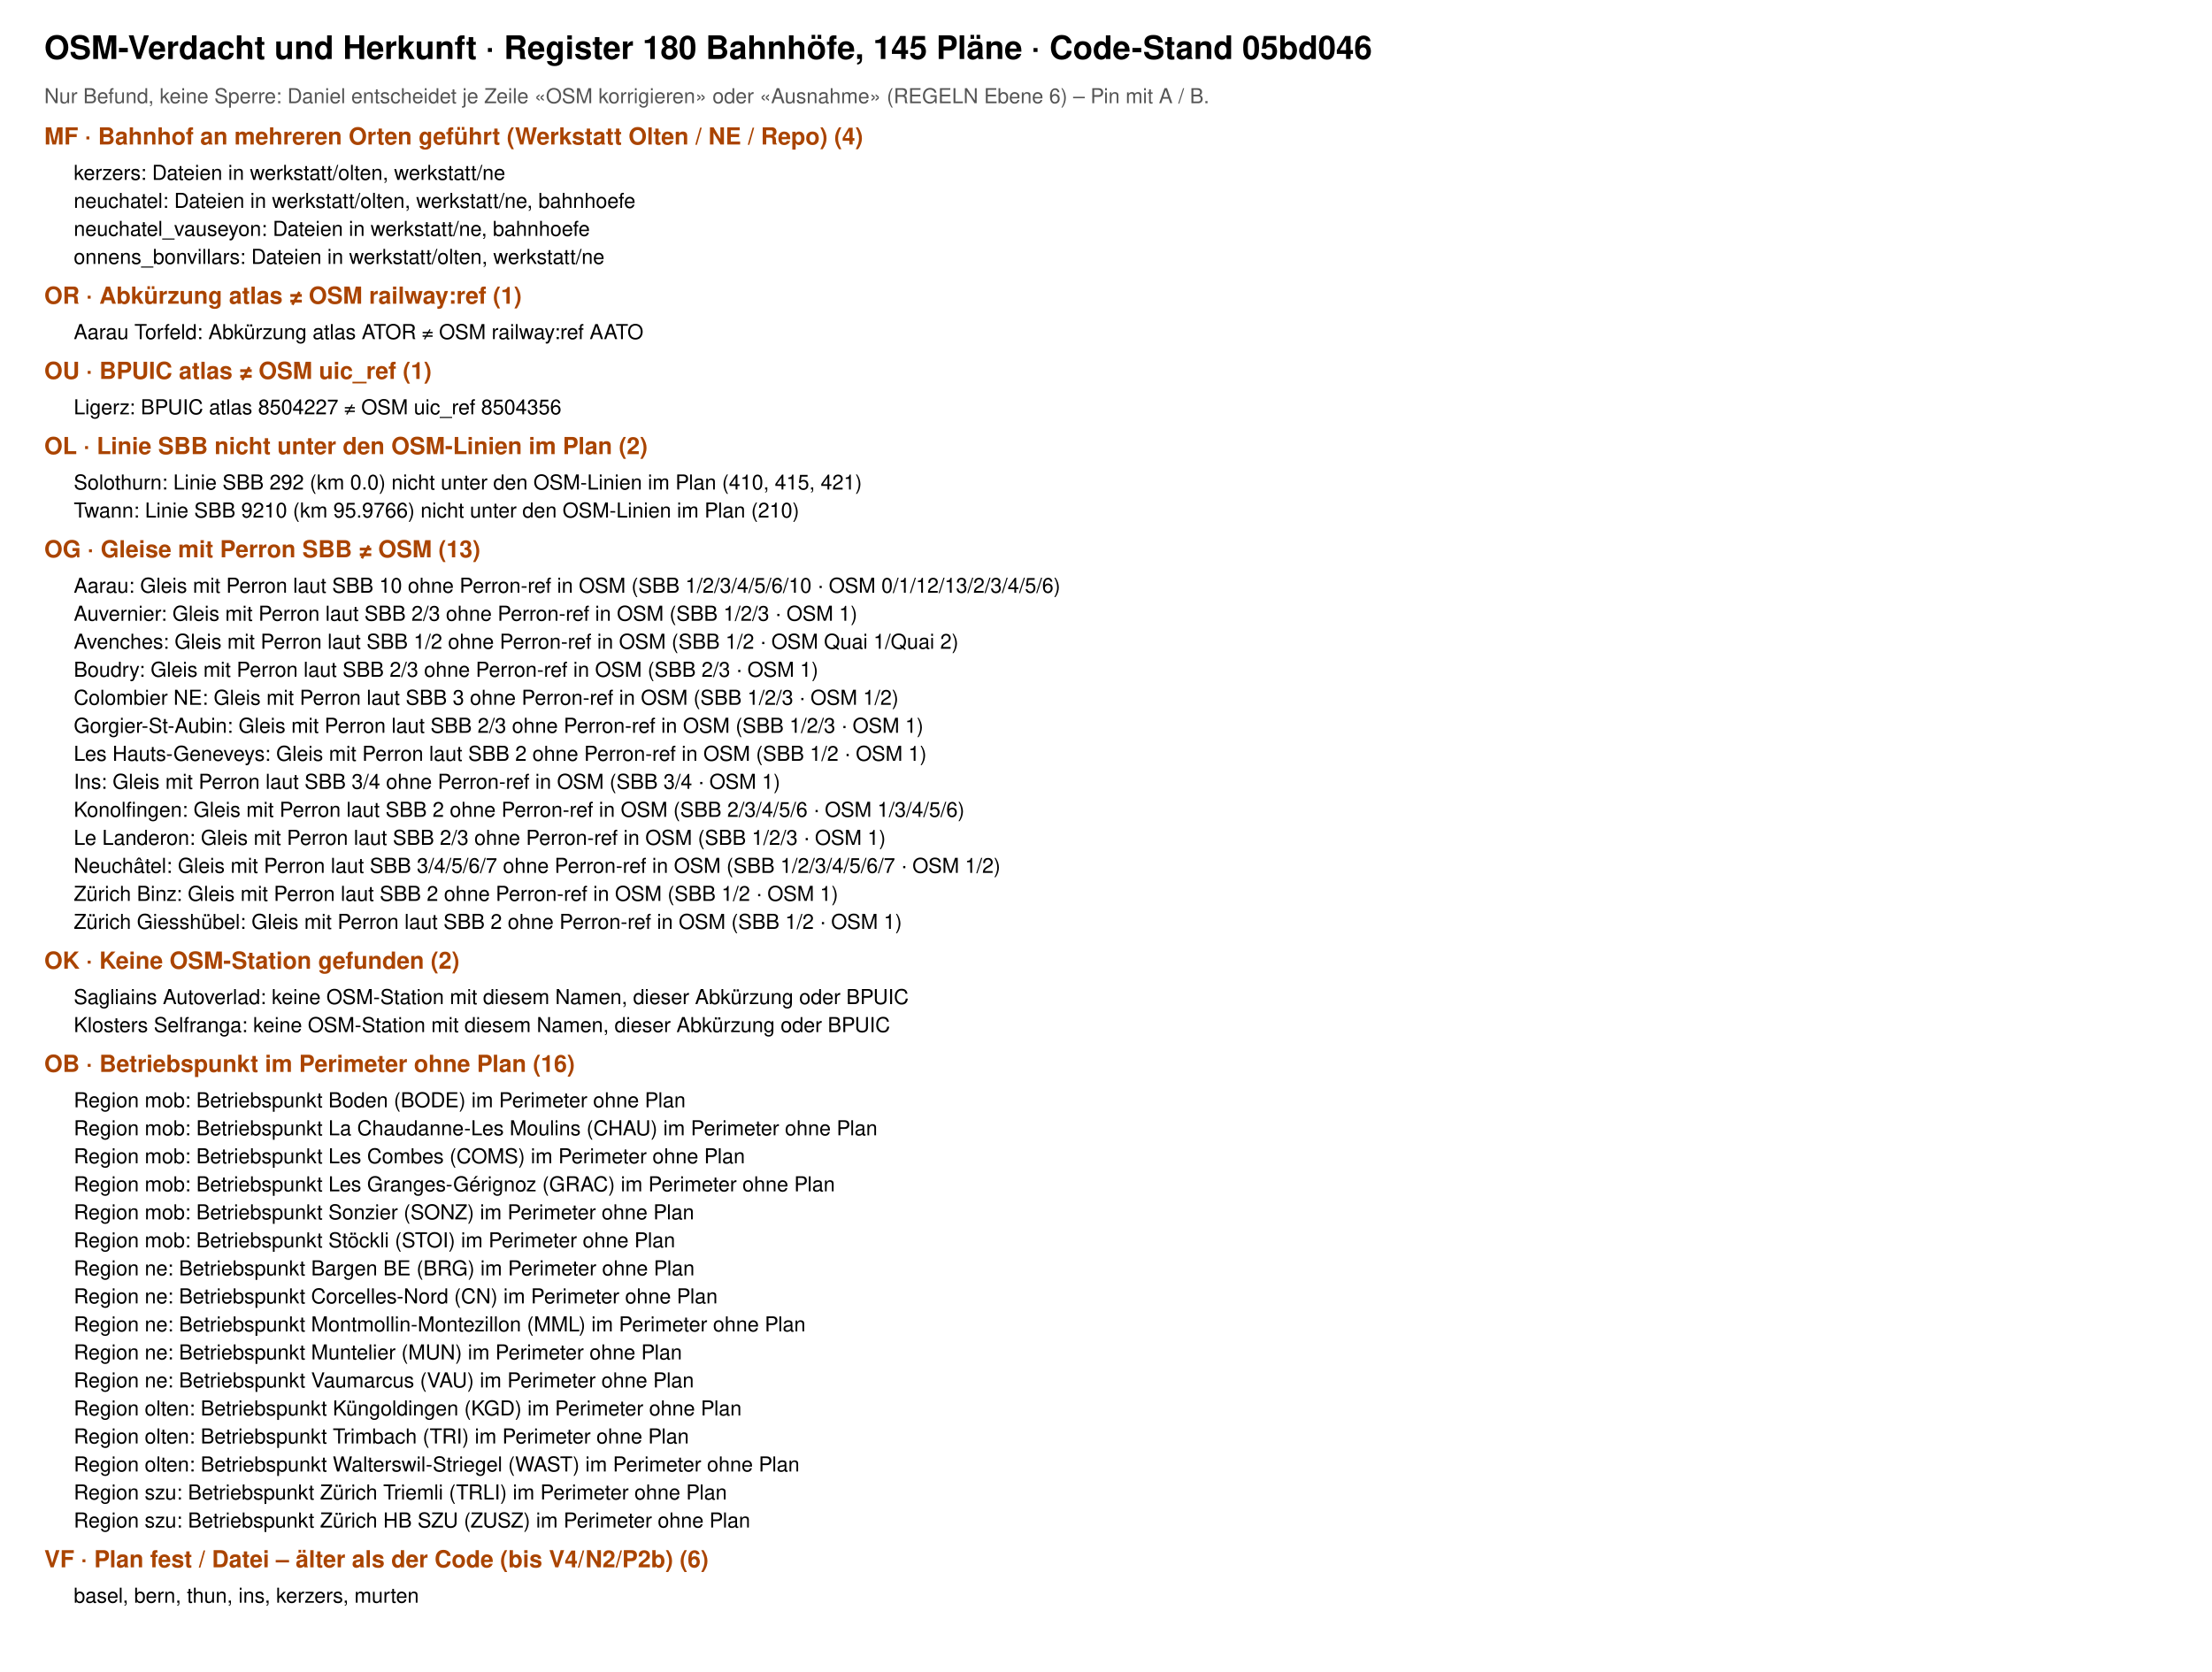
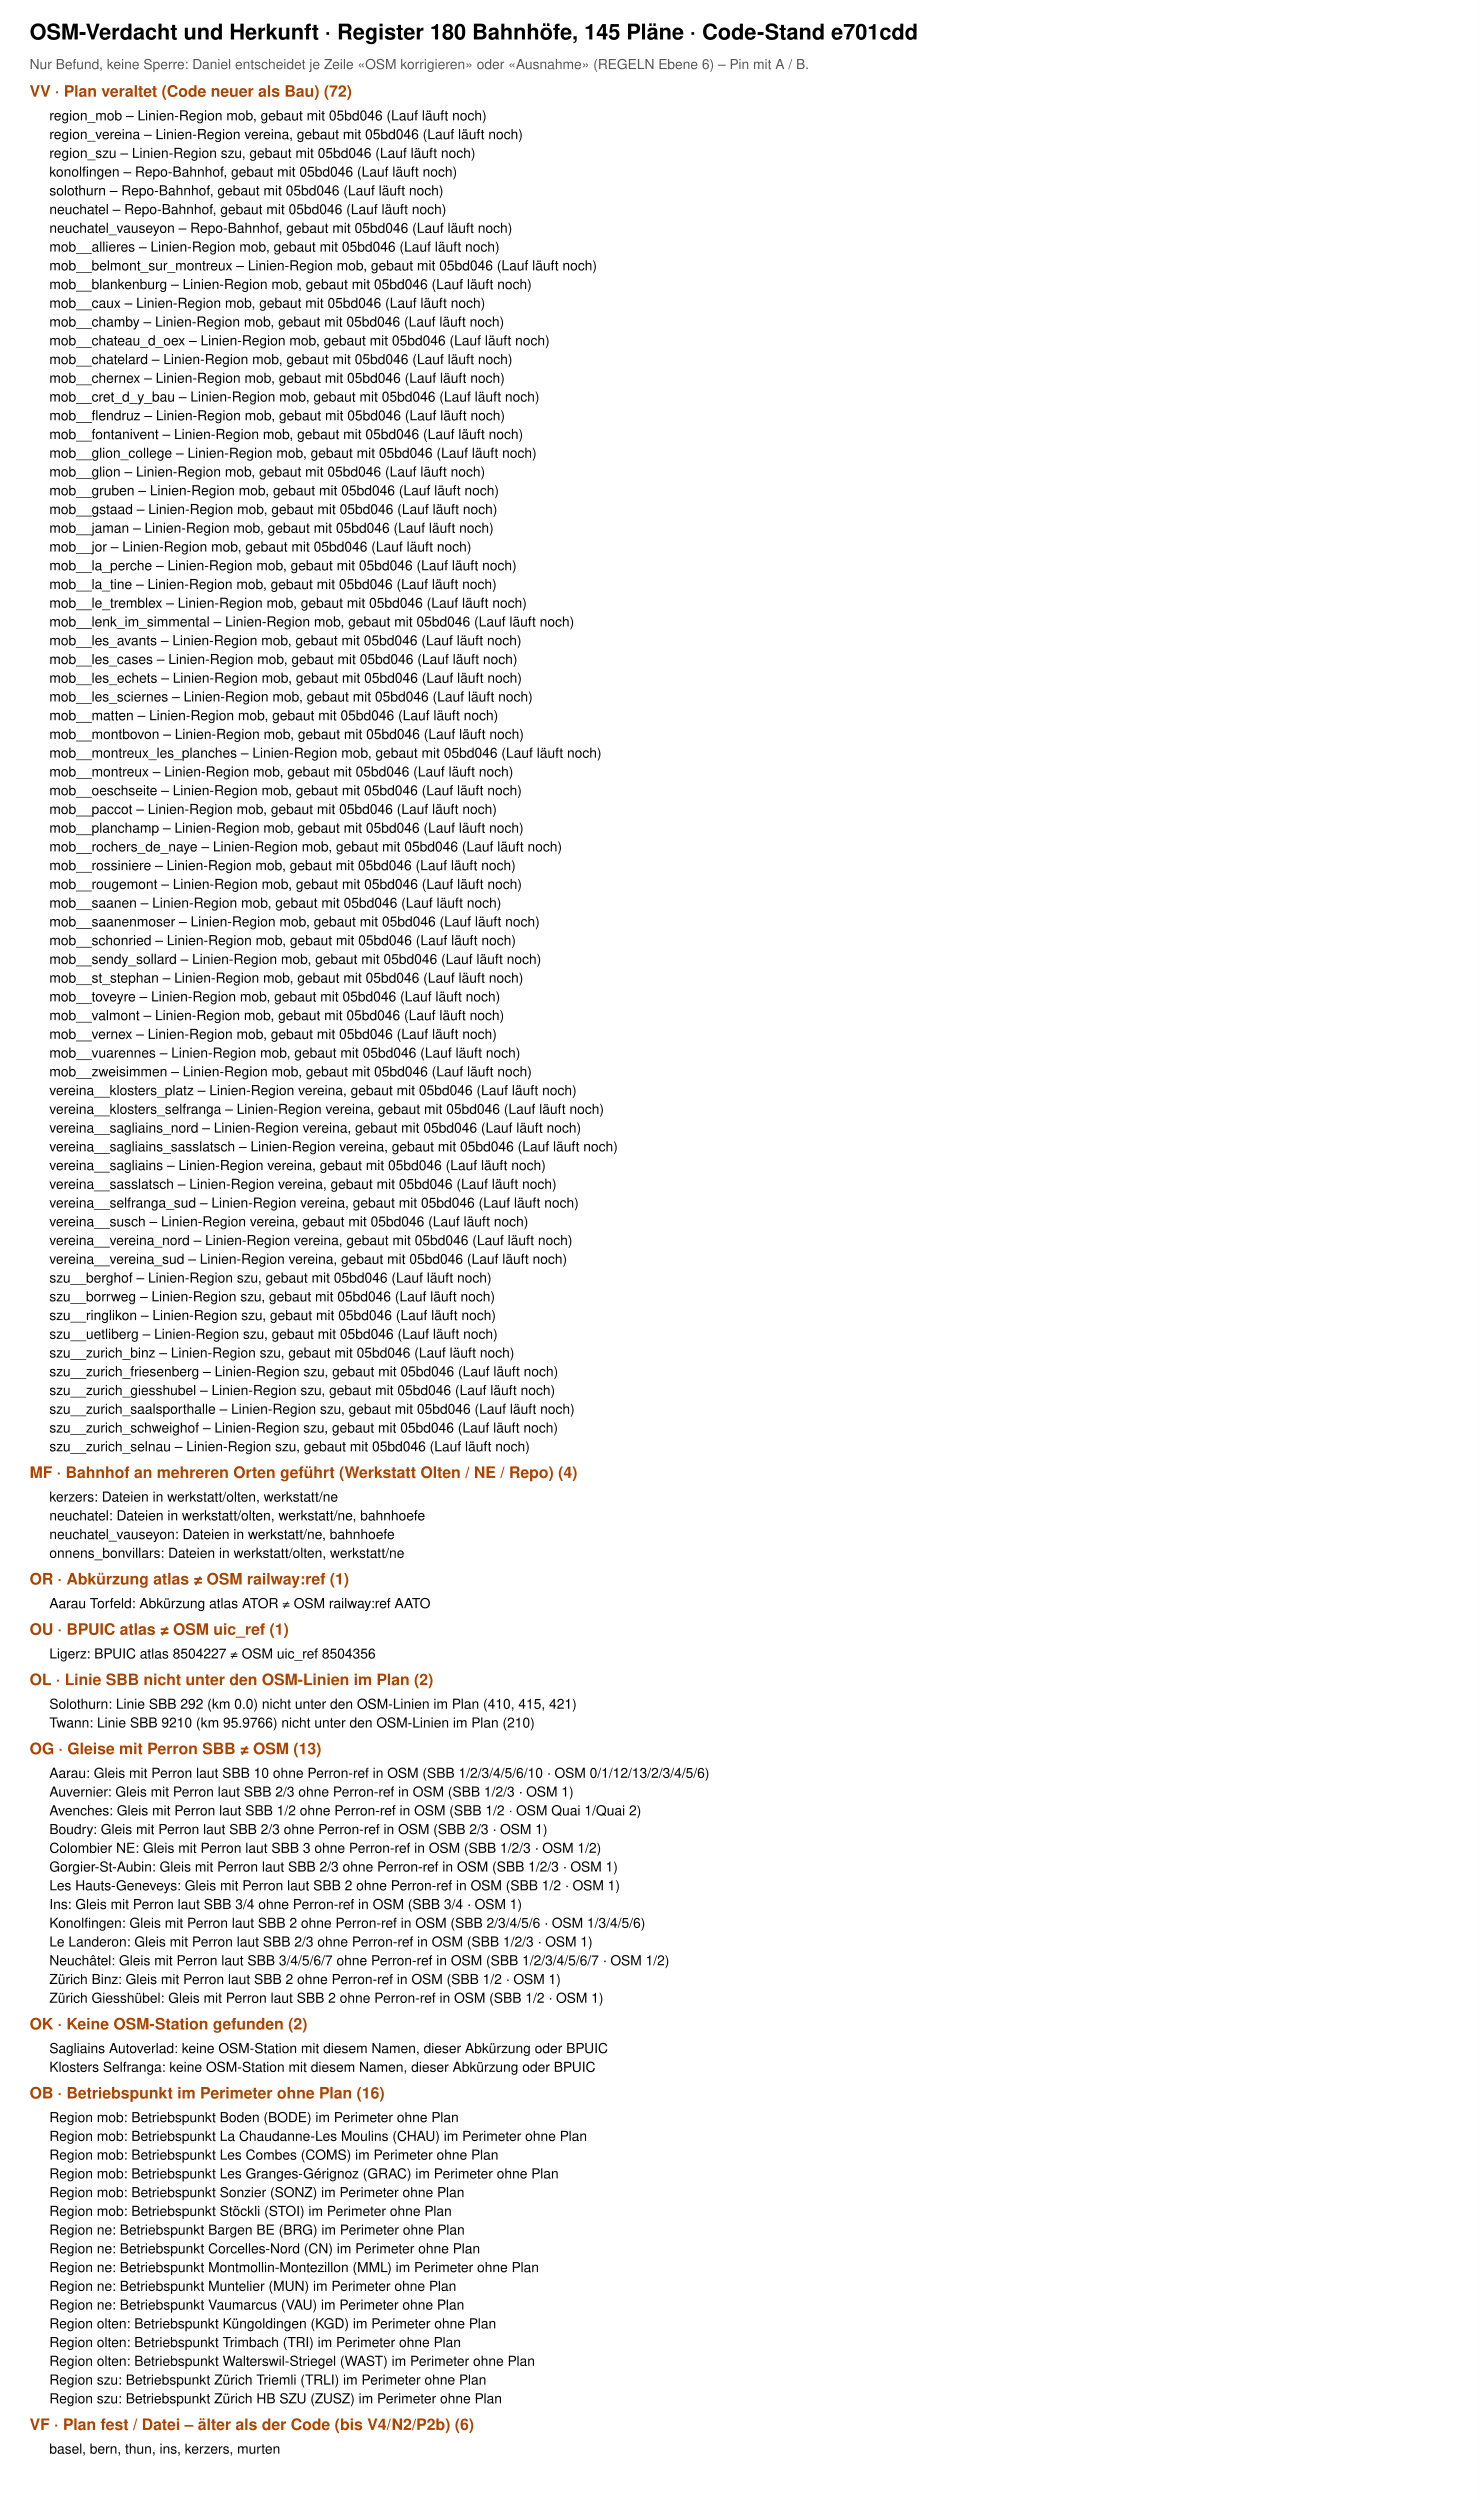
- <svg xmlns="http://www.w3.org/2000/svg" viewBox="0 0 1500 1134" width="1500" height="1134" font-family="Helvetica, Arial, sans-serif">
-   <rect width="1500" height="1134" fill="#fff" />
-   <text x="30" y="40" font-size="22" font-weight="700">OSM-Verdacht und Herkunft · Register 180 Bahnhöfe, 145 Pläne · Code-Stand 05bd046</text>
+ <svg xmlns="http://www.w3.org/2000/svg" viewBox="0 0 1500 2534" width="1500" height="2534" font-family="Helvetica, Arial, sans-serif">
+   <rect width="1500" height="2534" fill="#fff" />
+   <text x="30" y="40" font-size="22" font-weight="700">OSM-Verdacht und Herkunft · Register 180 Bahnhöfe, 145 Pläne · Code-Stand e701cdd</text>
  <text x="30" y="70" font-size="14" fill="#555">Nur Befund, keine Sperre: Daniel entscheidet je Zeile «OSM korrigieren» oder «Ausnahme» (REGELN Ebene 6) – Pin mit A / B.</text>
-   <text x="30" y="98" font-size="16" font-weight="700" fill="#a40">MF · Bahnhof an mehreren Orten geführt (Werkstatt Olten / NE / Repo) (4)</text>
-   <text x="50" y="122" font-size="14">kerzers: Dateien in werkstatt/olten, werkstatt/ne</text>
-   <text x="50" y="141" font-size="14">neuchatel: Dateien in werkstatt/olten, werkstatt/ne, bahnhoefe</text>
-   <text x="50" y="160" font-size="14">neuchatel_vauseyon: Dateien in werkstatt/ne, bahnhoefe</text>
-   <text x="50" y="179" font-size="14">onnens_bonvillars: Dateien in werkstatt/olten, werkstatt/ne</text>
-   <text x="30" y="206" font-size="16" font-weight="700" fill="#a40">OR · Abkürzung atlas ≠ OSM railway:ref (1)</text>
-   <text x="50" y="230" font-size="14">Aarau Torfeld: Abkürzung atlas ATOR ≠ OSM railway:ref AATO</text>
-   <text x="30" y="257" font-size="16" font-weight="700" fill="#a40">OU · BPUIC atlas ≠ OSM uic_ref (1)</text>
-   <text x="50" y="281" font-size="14">Ligerz: BPUIC atlas 8504227 ≠ OSM uic_ref 8504356</text>
-   <text x="30" y="308" font-size="16" font-weight="700" fill="#a40">OL · Linie SBB nicht unter den OSM-Linien im Plan (2)</text>
-   <text x="50" y="332" font-size="14">Solothurn: Linie SBB 292 (km 0.0) nicht unter den OSM-Linien im Plan (410, 415, 421)</text>
-   <text x="50" y="351" font-size="14">Twann: Linie SBB 9210 (km 95.9766) nicht unter den OSM-Linien im Plan (210)</text>
-   <text x="30" y="378" font-size="16" font-weight="700" fill="#a40">OG · Gleise mit Perron SBB ≠ OSM (13)</text>
-   <text x="50" y="402" font-size="14">Aarau: Gleis mit Perron laut SBB 10 ohne Perron-ref in OSM (SBB 1/2/3/4/5/6/10 · OSM 0/1/12/13/2/3/4/5/6)</text>
-   <text x="50" y="421" font-size="14">Auvernier: Gleis mit Perron laut SBB 2/3 ohne Perron-ref in OSM (SBB 1/2/3 · OSM 1)</text>
-   <text x="50" y="440" font-size="14">Avenches: Gleis mit Perron laut SBB 1/2 ohne Perron-ref in OSM (SBB 1/2 · OSM Quai 1/Quai 2)</text>
-   <text x="50" y="459" font-size="14">Boudry: Gleis mit Perron laut SBB 2/3 ohne Perron-ref in OSM (SBB 2/3 · OSM 1)</text>
-   <text x="50" y="478" font-size="14">Colombier NE: Gleis mit Perron laut SBB 3 ohne Perron-ref in OSM (SBB 1/2/3 · OSM 1/2)</text>
-   <text x="50" y="497" font-size="14">Gorgier-St-Aubin: Gleis mit Perron laut SBB 2/3 ohne Perron-ref in OSM (SBB 1/2/3 · OSM 1)</text>
-   <text x="50" y="516" font-size="14">Les Hauts-Geneveys: Gleis mit Perron laut SBB 2 ohne Perron-ref in OSM (SBB 1/2 · OSM 1)</text>
-   <text x="50" y="535" font-size="14">Ins: Gleis mit Perron laut SBB 3/4 ohne Perron-ref in OSM (SBB 3/4 · OSM 1)</text>
-   <text x="50" y="554" font-size="14">Konolfingen: Gleis mit Perron laut SBB 2 ohne Perron-ref in OSM (SBB 2/3/4/5/6 · OSM 1/3/4/5/6)</text>
-   <text x="50" y="573" font-size="14">Le Landeron: Gleis mit Perron laut SBB 2/3 ohne Perron-ref in OSM (SBB 1/2/3 · OSM 1)</text>
-   <text x="50" y="592" font-size="14">Neuchâtel: Gleis mit Perron laut SBB 3/4/5/6/7 ohne Perron-ref in OSM (SBB 1/2/3/4/5/6/7 · OSM 1/2)</text>
-   <text x="50" y="611" font-size="14">Zürich Binz: Gleis mit Perron laut SBB 2 ohne Perron-ref in OSM (SBB 1/2 · OSM 1)</text>
-   <text x="50" y="630" font-size="14">Zürich Giesshübel: Gleis mit Perron laut SBB 2 ohne Perron-ref in OSM (SBB 1/2 · OSM 1)</text>
-   <text x="30" y="657" font-size="16" font-weight="700" fill="#a40">OK · Keine OSM-Station gefunden (2)</text>
-   <text x="50" y="681" font-size="14">Sagliains Autoverlad: keine OSM-Station mit diesem Namen, dieser Abkürzung oder BPUIC</text>
-   <text x="50" y="700" font-size="14">Klosters Selfranga: keine OSM-Station mit diesem Namen, dieser Abkürzung oder BPUIC</text>
-   <text x="30" y="727" font-size="16" font-weight="700" fill="#a40">OB · Betriebspunkt im Perimeter ohne Plan (16)</text>
-   <text x="50" y="751" font-size="14">Region mob: Betriebspunkt Boden (BODE) im Perimeter ohne Plan</text>
-   <text x="50" y="770" font-size="14">Region mob: Betriebspunkt La Chaudanne-Les Moulins (CHAU) im Perimeter ohne Plan</text>
-   <text x="50" y="789" font-size="14">Region mob: Betriebspunkt Les Combes (COMS) im Perimeter ohne Plan</text>
-   <text x="50" y="808" font-size="14">Region mob: Betriebspunkt Les Granges-Gérignoz (GRAC) im Perimeter ohne Plan</text>
-   <text x="50" y="827" font-size="14">Region mob: Betriebspunkt Sonzier (SONZ) im Perimeter ohne Plan</text>
-   <text x="50" y="846" font-size="14">Region mob: Betriebspunkt Stöckli (STOI) im Perimeter ohne Plan</text>
-   <text x="50" y="865" font-size="14">Region ne: Betriebspunkt Bargen BE (BRG) im Perimeter ohne Plan</text>
-   <text x="50" y="884" font-size="14">Region ne: Betriebspunkt Corcelles-Nord (CN) im Perimeter ohne Plan</text>
-   <text x="50" y="903" font-size="14">Region ne: Betriebspunkt Montmollin-Montezillon (MML) im Perimeter ohne Plan</text>
-   <text x="50" y="922" font-size="14">Region ne: Betriebspunkt Muntelier (MUN) im Perimeter ohne Plan</text>
-   <text x="50" y="941" font-size="14">Region ne: Betriebspunkt Vaumarcus (VAU) im Perimeter ohne Plan</text>
-   <text x="50" y="960" font-size="14">Region olten: Betriebspunkt Küngoldingen (KGD) im Perimeter ohne Plan</text>
-   <text x="50" y="979" font-size="14">Region olten: Betriebspunkt Trimbach (TRI) im Perimeter ohne Plan</text>
-   <text x="50" y="998" font-size="14">Region olten: Betriebspunkt Walterswil-Striegel (WAST) im Perimeter ohne Plan</text>
-   <text x="50" y="1017" font-size="14">Region szu: Betriebspunkt Zürich Triemli (TRLI) im Perimeter ohne Plan</text>
-   <text x="50" y="1036" font-size="14">Region szu: Betriebspunkt Zürich HB SZU (ZUSZ) im Perimeter ohne Plan</text>
-   <text x="30" y="1063" font-size="16" font-weight="700" fill="#a40">VF · Plan fest / Datei – älter als der Code (bis V4/N2/P2b) (6)</text>
-   <text x="50" y="1087" font-size="14">basel, bern, thun, ins, kerzers, murten</text>
+   <text x="30" y="98" font-size="16" font-weight="700" fill="#a40">VV · Plan veraltet (Code neuer als Bau) (72)</text>
+   <text x="50" y="122" font-size="14">region_mob – Linien-Region mob, gebaut mit 05bd046 (Lauf läuft noch)</text>
+   <text x="50" y="141" font-size="14">region_vereina – Linien-Region vereina, gebaut mit 05bd046 (Lauf läuft noch)</text>
+   <text x="50" y="160" font-size="14">region_szu – Linien-Region szu, gebaut mit 05bd046 (Lauf läuft noch)</text>
+   <text x="50" y="179" font-size="14">konolfingen – Repo-Bahnhof, gebaut mit 05bd046 (Lauf läuft noch)</text>
+   <text x="50" y="198" font-size="14">solothurn – Repo-Bahnhof, gebaut mit 05bd046 (Lauf läuft noch)</text>
+   <text x="50" y="217" font-size="14">neuchatel – Repo-Bahnhof, gebaut mit 05bd046 (Lauf läuft noch)</text>
+   <text x="50" y="236" font-size="14">neuchatel_vauseyon – Repo-Bahnhof, gebaut mit 05bd046 (Lauf läuft noch)</text>
+   <text x="50" y="255" font-size="14">mob__allieres – Linien-Region mob, gebaut mit 05bd046 (Lauf läuft noch)</text>
+   <text x="50" y="274" font-size="14">mob__belmont_sur_montreux – Linien-Region mob, gebaut mit 05bd046 (Lauf läuft noch)</text>
+   <text x="50" y="293" font-size="14">mob__blankenburg – Linien-Region mob, gebaut mit 05bd046 (Lauf läuft noch)</text>
+   <text x="50" y="312" font-size="14">mob__caux – Linien-Region mob, gebaut mit 05bd046 (Lauf läuft noch)</text>
+   <text x="50" y="331" font-size="14">mob__chamby – Linien-Region mob, gebaut mit 05bd046 (Lauf läuft noch)</text>
+   <text x="50" y="350" font-size="14">mob__chateau_d_oex – Linien-Region mob, gebaut mit 05bd046 (Lauf läuft noch)</text>
+   <text x="50" y="369" font-size="14">mob__chatelard – Linien-Region mob, gebaut mit 05bd046 (Lauf läuft noch)</text>
+   <text x="50" y="388" font-size="14">mob__chernex – Linien-Region mob, gebaut mit 05bd046 (Lauf läuft noch)</text>
+   <text x="50" y="407" font-size="14">mob__cret_d_y_bau – Linien-Region mob, gebaut mit 05bd046 (Lauf läuft noch)</text>
+   <text x="50" y="426" font-size="14">mob__flendruz – Linien-Region mob, gebaut mit 05bd046 (Lauf läuft noch)</text>
+   <text x="50" y="445" font-size="14">mob__fontanivent – Linien-Region mob, gebaut mit 05bd046 (Lauf läuft noch)</text>
+   <text x="50" y="464" font-size="14">mob__glion_college – Linien-Region mob, gebaut mit 05bd046 (Lauf läuft noch)</text>
+   <text x="50" y="483" font-size="14">mob__glion – Linien-Region mob, gebaut mit 05bd046 (Lauf läuft noch)</text>
+   <text x="50" y="502" font-size="14">mob__gruben – Linien-Region mob, gebaut mit 05bd046 (Lauf läuft noch)</text>
+   <text x="50" y="521" font-size="14">mob__gstaad – Linien-Region mob, gebaut mit 05bd046 (Lauf läuft noch)</text>
+   <text x="50" y="540" font-size="14">mob__jaman – Linien-Region mob, gebaut mit 05bd046 (Lauf läuft noch)</text>
+   <text x="50" y="559" font-size="14">mob__jor – Linien-Region mob, gebaut mit 05bd046 (Lauf läuft noch)</text>
+   <text x="50" y="578" font-size="14">mob__la_perche – Linien-Region mob, gebaut mit 05bd046 (Lauf läuft noch)</text>
+   <text x="50" y="597" font-size="14">mob__la_tine – Linien-Region mob, gebaut mit 05bd046 (Lauf läuft noch)</text>
+   <text x="50" y="616" font-size="14">mob__le_tremblex – Linien-Region mob, gebaut mit 05bd046 (Lauf läuft noch)</text>
+   <text x="50" y="635" font-size="14">mob__lenk_im_simmental – Linien-Region mob, gebaut mit 05bd046 (Lauf läuft noch)</text>
+   <text x="50" y="654" font-size="14">mob__les_avants – Linien-Region mob, gebaut mit 05bd046 (Lauf läuft noch)</text>
+   <text x="50" y="673" font-size="14">mob__les_cases – Linien-Region mob, gebaut mit 05bd046 (Lauf läuft noch)</text>
+   <text x="50" y="692" font-size="14">mob__les_echets – Linien-Region mob, gebaut mit 05bd046 (Lauf läuft noch)</text>
+   <text x="50" y="711" font-size="14">mob__les_sciernes – Linien-Region mob, gebaut mit 05bd046 (Lauf läuft noch)</text>
+   <text x="50" y="730" font-size="14">mob__matten – Linien-Region mob, gebaut mit 05bd046 (Lauf läuft noch)</text>
+   <text x="50" y="749" font-size="14">mob__montbovon – Linien-Region mob, gebaut mit 05bd046 (Lauf läuft noch)</text>
+   <text x="50" y="768" font-size="14">mob__montreux_les_planches – Linien-Region mob, gebaut mit 05bd046 (Lauf läuft noch)</text>
+   <text x="50" y="787" font-size="14">mob__montreux – Linien-Region mob, gebaut mit 05bd046 (Lauf läuft noch)</text>
+   <text x="50" y="806" font-size="14">mob__oeschseite – Linien-Region mob, gebaut mit 05bd046 (Lauf läuft noch)</text>
+   <text x="50" y="825" font-size="14">mob__paccot – Linien-Region mob, gebaut mit 05bd046 (Lauf läuft noch)</text>
+   <text x="50" y="844" font-size="14">mob__planchamp – Linien-Region mob, gebaut mit 05bd046 (Lauf läuft noch)</text>
+   <text x="50" y="863" font-size="14">mob__rochers_de_naye – Linien-Region mob, gebaut mit 05bd046 (Lauf läuft noch)</text>
+   <text x="50" y="882" font-size="14">mob__rossiniere – Linien-Region mob, gebaut mit 05bd046 (Lauf läuft noch)</text>
+   <text x="50" y="901" font-size="14">mob__rougemont – Linien-Region mob, gebaut mit 05bd046 (Lauf läuft noch)</text>
+   <text x="50" y="920" font-size="14">mob__saanen – Linien-Region mob, gebaut mit 05bd046 (Lauf läuft noch)</text>
+   <text x="50" y="939" font-size="14">mob__saanenmoser – Linien-Region mob, gebaut mit 05bd046 (Lauf läuft noch)</text>
+   <text x="50" y="958" font-size="14">mob__schonried – Linien-Region mob, gebaut mit 05bd046 (Lauf läuft noch)</text>
+   <text x="50" y="977" font-size="14">mob__sendy_sollard – Linien-Region mob, gebaut mit 05bd046 (Lauf läuft noch)</text>
+   <text x="50" y="996" font-size="14">mob__st_stephan – Linien-Region mob, gebaut mit 05bd046 (Lauf läuft noch)</text>
+   <text x="50" y="1015" font-size="14">mob__toveyre – Linien-Region mob, gebaut mit 05bd046 (Lauf läuft noch)</text>
+   <text x="50" y="1034" font-size="14">mob__valmont – Linien-Region mob, gebaut mit 05bd046 (Lauf läuft noch)</text>
+   <text x="50" y="1053" font-size="14">mob__vernex – Linien-Region mob, gebaut mit 05bd046 (Lauf läuft noch)</text>
+   <text x="50" y="1072" font-size="14">mob__vuarennes – Linien-Region mob, gebaut mit 05bd046 (Lauf läuft noch)</text>
+   <text x="50" y="1091" font-size="14">mob__zweisimmen – Linien-Region mob, gebaut mit 05bd046 (Lauf läuft noch)</text>
+   <text x="50" y="1110" font-size="14">vereina__klosters_platz – Linien-Region vereina, gebaut mit 05bd046 (Lauf läuft noch)</text>
+   <text x="50" y="1129" font-size="14">vereina__klosters_selfranga – Linien-Region vereina, gebaut mit 05bd046 (Lauf läuft noch)</text>
+   <text x="50" y="1148" font-size="14">vereina__sagliains_nord – Linien-Region vereina, gebaut mit 05bd046 (Lauf läuft noch)</text>
+   <text x="50" y="1167" font-size="14">vereina__sagliains_sasslatsch – Linien-Region vereina, gebaut mit 05bd046 (Lauf läuft noch)</text>
+   <text x="50" y="1186" font-size="14">vereina__sagliains – Linien-Region vereina, gebaut mit 05bd046 (Lauf läuft noch)</text>
+   <text x="50" y="1205" font-size="14">vereina__sasslatsch – Linien-Region vereina, gebaut mit 05bd046 (Lauf läuft noch)</text>
+   <text x="50" y="1224" font-size="14">vereina__selfranga_sud – Linien-Region vereina, gebaut mit 05bd046 (Lauf läuft noch)</text>
+   <text x="50" y="1243" font-size="14">vereina__susch – Linien-Region vereina, gebaut mit 05bd046 (Lauf läuft noch)</text>
+   <text x="50" y="1262" font-size="14">vereina__vereina_nord – Linien-Region vereina, gebaut mit 05bd046 (Lauf läuft noch)</text>
+   <text x="50" y="1281" font-size="14">vereina__vereina_sud – Linien-Region vereina, gebaut mit 05bd046 (Lauf läuft noch)</text>
+   <text x="50" y="1300" font-size="14">szu__berghof – Linien-Region szu, gebaut mit 05bd046 (Lauf läuft noch)</text>
+   <text x="50" y="1319" font-size="14">szu__borrweg – Linien-Region szu, gebaut mit 05bd046 (Lauf läuft noch)</text>
+   <text x="50" y="1338" font-size="14">szu__ringlikon – Linien-Region szu, gebaut mit 05bd046 (Lauf läuft noch)</text>
+   <text x="50" y="1357" font-size="14">szu__uetliberg – Linien-Region szu, gebaut mit 05bd046 (Lauf läuft noch)</text>
+   <text x="50" y="1376" font-size="14">szu__zurich_binz – Linien-Region szu, gebaut mit 05bd046 (Lauf läuft noch)</text>
+   <text x="50" y="1395" font-size="14">szu__zurich_friesenberg – Linien-Region szu, gebaut mit 05bd046 (Lauf läuft noch)</text>
+   <text x="50" y="1414" font-size="14">szu__zurich_giesshubel – Linien-Region szu, gebaut mit 05bd046 (Lauf läuft noch)</text>
+   <text x="50" y="1433" font-size="14">szu__zurich_saalsporthalle – Linien-Region szu, gebaut mit 05bd046 (Lauf läuft noch)</text>
+   <text x="50" y="1452" font-size="14">szu__zurich_schweighof – Linien-Region szu, gebaut mit 05bd046 (Lauf läuft noch)</text>
+   <text x="50" y="1471" font-size="14">szu__zurich_selnau – Linien-Region szu, gebaut mit 05bd046 (Lauf läuft noch)</text>
+   <text x="30" y="1498" font-size="16" font-weight="700" fill="#a40">MF · Bahnhof an mehreren Orten geführt (Werkstatt Olten / NE / Repo) (4)</text>
+   <text x="50" y="1522" font-size="14">kerzers: Dateien in werkstatt/olten, werkstatt/ne</text>
+   <text x="50" y="1541" font-size="14">neuchatel: Dateien in werkstatt/olten, werkstatt/ne, bahnhoefe</text>
+   <text x="50" y="1560" font-size="14">neuchatel_vauseyon: Dateien in werkstatt/ne, bahnhoefe</text>
+   <text x="50" y="1579" font-size="14">onnens_bonvillars: Dateien in werkstatt/olten, werkstatt/ne</text>
+   <text x="30" y="1606" font-size="16" font-weight="700" fill="#a40">OR · Abkürzung atlas ≠ OSM railway:ref (1)</text>
+   <text x="50" y="1630" font-size="14">Aarau Torfeld: Abkürzung atlas ATOR ≠ OSM railway:ref AATO</text>
+   <text x="30" y="1657" font-size="16" font-weight="700" fill="#a40">OU · BPUIC atlas ≠ OSM uic_ref (1)</text>
+   <text x="50" y="1681" font-size="14">Ligerz: BPUIC atlas 8504227 ≠ OSM uic_ref 8504356</text>
+   <text x="30" y="1708" font-size="16" font-weight="700" fill="#a40">OL · Linie SBB nicht unter den OSM-Linien im Plan (2)</text>
+   <text x="50" y="1732" font-size="14">Solothurn: Linie SBB 292 (km 0.0) nicht unter den OSM-Linien im Plan (410, 415, 421)</text>
+   <text x="50" y="1751" font-size="14">Twann: Linie SBB 9210 (km 95.9766) nicht unter den OSM-Linien im Plan (210)</text>
+   <text x="30" y="1778" font-size="16" font-weight="700" fill="#a40">OG · Gleise mit Perron SBB ≠ OSM (13)</text>
+   <text x="50" y="1802" font-size="14">Aarau: Gleis mit Perron laut SBB 10 ohne Perron-ref in OSM (SBB 1/2/3/4/5/6/10 · OSM 0/1/12/13/2/3/4/5/6)</text>
+   <text x="50" y="1821" font-size="14">Auvernier: Gleis mit Perron laut SBB 2/3 ohne Perron-ref in OSM (SBB 1/2/3 · OSM 1)</text>
+   <text x="50" y="1840" font-size="14">Avenches: Gleis mit Perron laut SBB 1/2 ohne Perron-ref in OSM (SBB 1/2 · OSM Quai 1/Quai 2)</text>
+   <text x="50" y="1859" font-size="14">Boudry: Gleis mit Perron laut SBB 2/3 ohne Perron-ref in OSM (SBB 2/3 · OSM 1)</text>
+   <text x="50" y="1878" font-size="14">Colombier NE: Gleis mit Perron laut SBB 3 ohne Perron-ref in OSM (SBB 1/2/3 · OSM 1/2)</text>
+   <text x="50" y="1897" font-size="14">Gorgier-St-Aubin: Gleis mit Perron laut SBB 2/3 ohne Perron-ref in OSM (SBB 1/2/3 · OSM 1)</text>
+   <text x="50" y="1916" font-size="14">Les Hauts-Geneveys: Gleis mit Perron laut SBB 2 ohne Perron-ref in OSM (SBB 1/2 · OSM 1)</text>
+   <text x="50" y="1935" font-size="14">Ins: Gleis mit Perron laut SBB 3/4 ohne Perron-ref in OSM (SBB 3/4 · OSM 1)</text>
+   <text x="50" y="1954" font-size="14">Konolfingen: Gleis mit Perron laut SBB 2 ohne Perron-ref in OSM (SBB 2/3/4/5/6 · OSM 1/3/4/5/6)</text>
+   <text x="50" y="1973" font-size="14">Le Landeron: Gleis mit Perron laut SBB 2/3 ohne Perron-ref in OSM (SBB 1/2/3 · OSM 1)</text>
+   <text x="50" y="1992" font-size="14">Neuchâtel: Gleis mit Perron laut SBB 3/4/5/6/7 ohne Perron-ref in OSM (SBB 1/2/3/4/5/6/7 · OSM 1/2)</text>
+   <text x="50" y="2011" font-size="14">Zürich Binz: Gleis mit Perron laut SBB 2 ohne Perron-ref in OSM (SBB 1/2 · OSM 1)</text>
+   <text x="50" y="2030" font-size="14">Zürich Giesshübel: Gleis mit Perron laut SBB 2 ohne Perron-ref in OSM (SBB 1/2 · OSM 1)</text>
+   <text x="30" y="2057" font-size="16" font-weight="700" fill="#a40">OK · Keine OSM-Station gefunden (2)</text>
+   <text x="50" y="2081" font-size="14">Sagliains Autoverlad: keine OSM-Station mit diesem Namen, dieser Abkürzung oder BPUIC</text>
+   <text x="50" y="2100" font-size="14">Klosters Selfranga: keine OSM-Station mit diesem Namen, dieser Abkürzung oder BPUIC</text>
+   <text x="30" y="2127" font-size="16" font-weight="700" fill="#a40">OB · Betriebspunkt im Perimeter ohne Plan (16)</text>
+   <text x="50" y="2151" font-size="14">Region mob: Betriebspunkt Boden (BODE) im Perimeter ohne Plan</text>
+   <text x="50" y="2170" font-size="14">Region mob: Betriebspunkt La Chaudanne-Les Moulins (CHAU) im Perimeter ohne Plan</text>
+   <text x="50" y="2189" font-size="14">Region mob: Betriebspunkt Les Combes (COMS) im Perimeter ohne Plan</text>
+   <text x="50" y="2208" font-size="14">Region mob: Betriebspunkt Les Granges-Gérignoz (GRAC) im Perimeter ohne Plan</text>
+   <text x="50" y="2227" font-size="14">Region mob: Betriebspunkt Sonzier (SONZ) im Perimeter ohne Plan</text>
+   <text x="50" y="2246" font-size="14">Region mob: Betriebspunkt Stöckli (STOI) im Perimeter ohne Plan</text>
+   <text x="50" y="2265" font-size="14">Region ne: Betriebspunkt Bargen BE (BRG) im Perimeter ohne Plan</text>
+   <text x="50" y="2284" font-size="14">Region ne: Betriebspunkt Corcelles-Nord (CN) im Perimeter ohne Plan</text>
+   <text x="50" y="2303" font-size="14">Region ne: Betriebspunkt Montmollin-Montezillon (MML) im Perimeter ohne Plan</text>
+   <text x="50" y="2322" font-size="14">Region ne: Betriebspunkt Muntelier (MUN) im Perimeter ohne Plan</text>
+   <text x="50" y="2341" font-size="14">Region ne: Betriebspunkt Vaumarcus (VAU) im Perimeter ohne Plan</text>
+   <text x="50" y="2360" font-size="14">Region olten: Betriebspunkt Küngoldingen (KGD) im Perimeter ohne Plan</text>
+   <text x="50" y="2379" font-size="14">Region olten: Betriebspunkt Trimbach (TRI) im Perimeter ohne Plan</text>
+   <text x="50" y="2398" font-size="14">Region olten: Betriebspunkt Walterswil-Striegel (WAST) im Perimeter ohne Plan</text>
+   <text x="50" y="2417" font-size="14">Region szu: Betriebspunkt Zürich Triemli (TRLI) im Perimeter ohne Plan</text>
+   <text x="50" y="2436" font-size="14">Region szu: Betriebspunkt Zürich HB SZU (ZUSZ) im Perimeter ohne Plan</text>
+   <text x="30" y="2463" font-size="16" font-weight="700" fill="#a40">VF · Plan fest / Datei – älter als der Code (bis V4/N2/P2b) (6)</text>
+   <text x="50" y="2487" font-size="14">basel, bern, thun, ins, kerzers, murten</text>
</svg>
